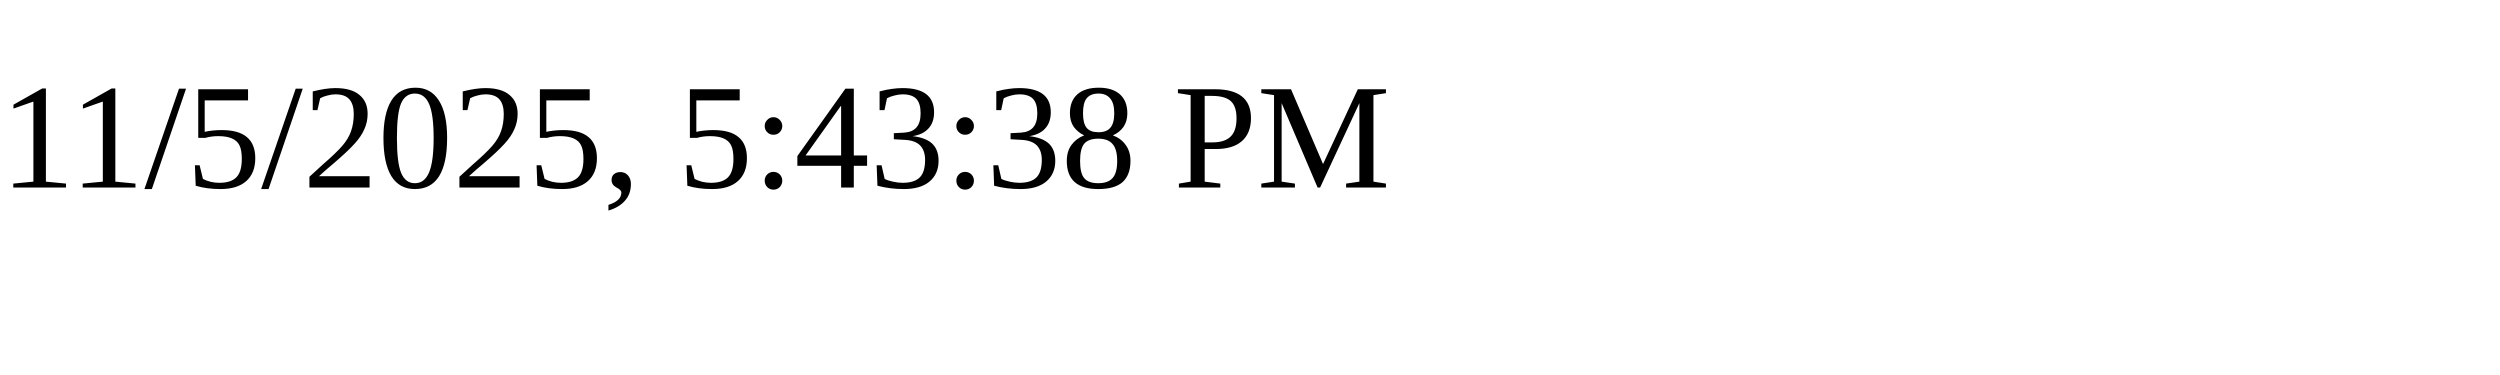
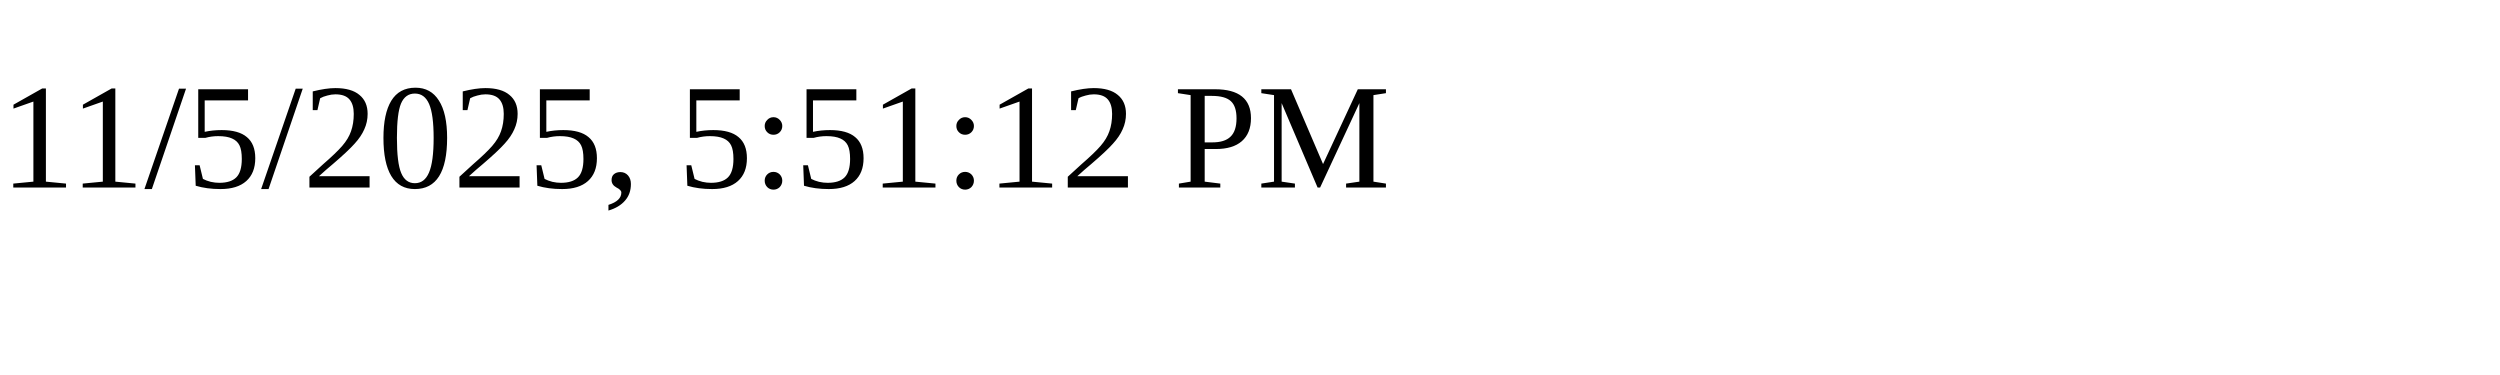
<svg xmlns="http://www.w3.org/2000/svg" height="30" width="200">
-   <text x="0" y="15">11/5/2025, 5:43:38 PM</text>
+   <text x="0" y="15">11/5/2025, 5:51:12 PM</text>
</svg>
